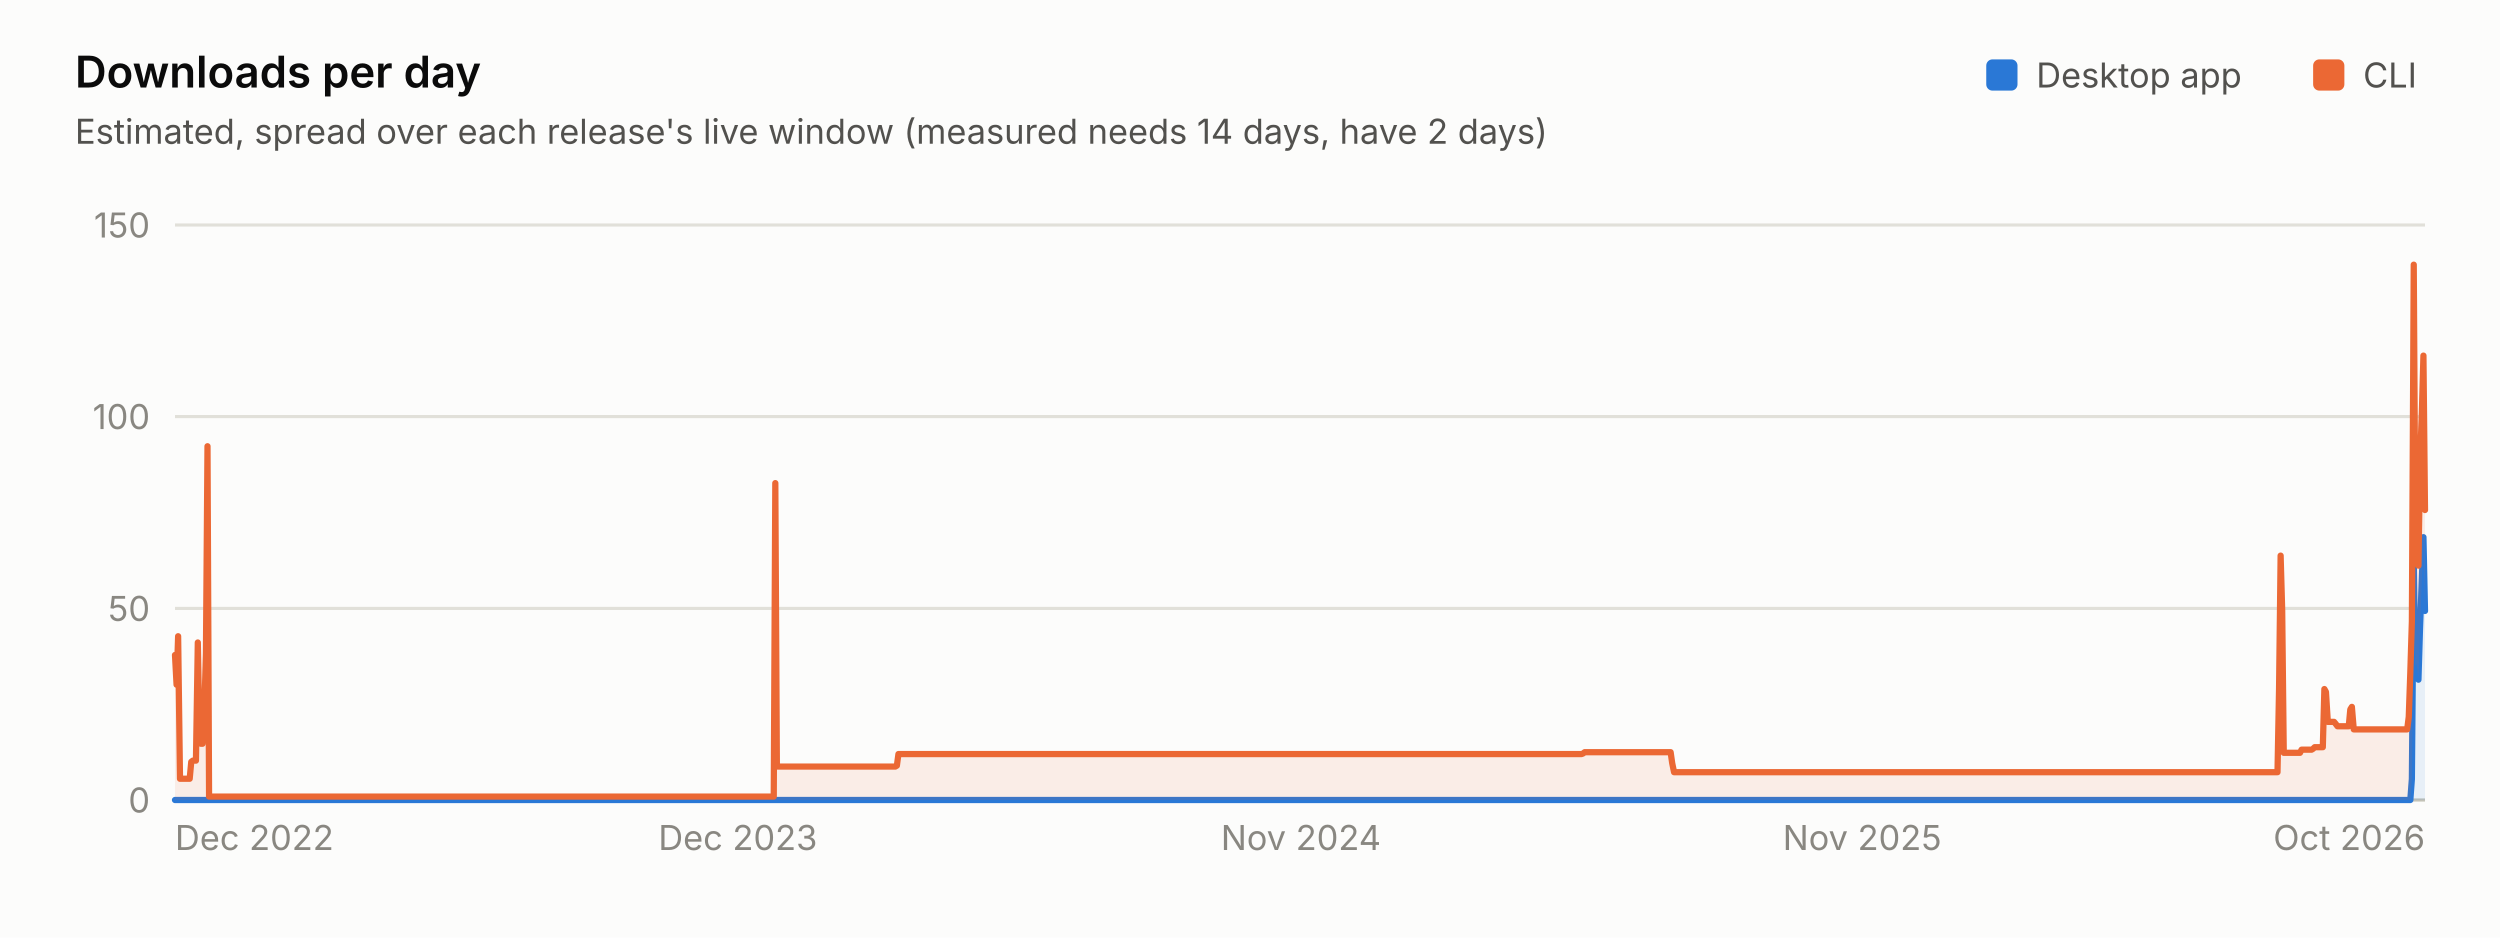
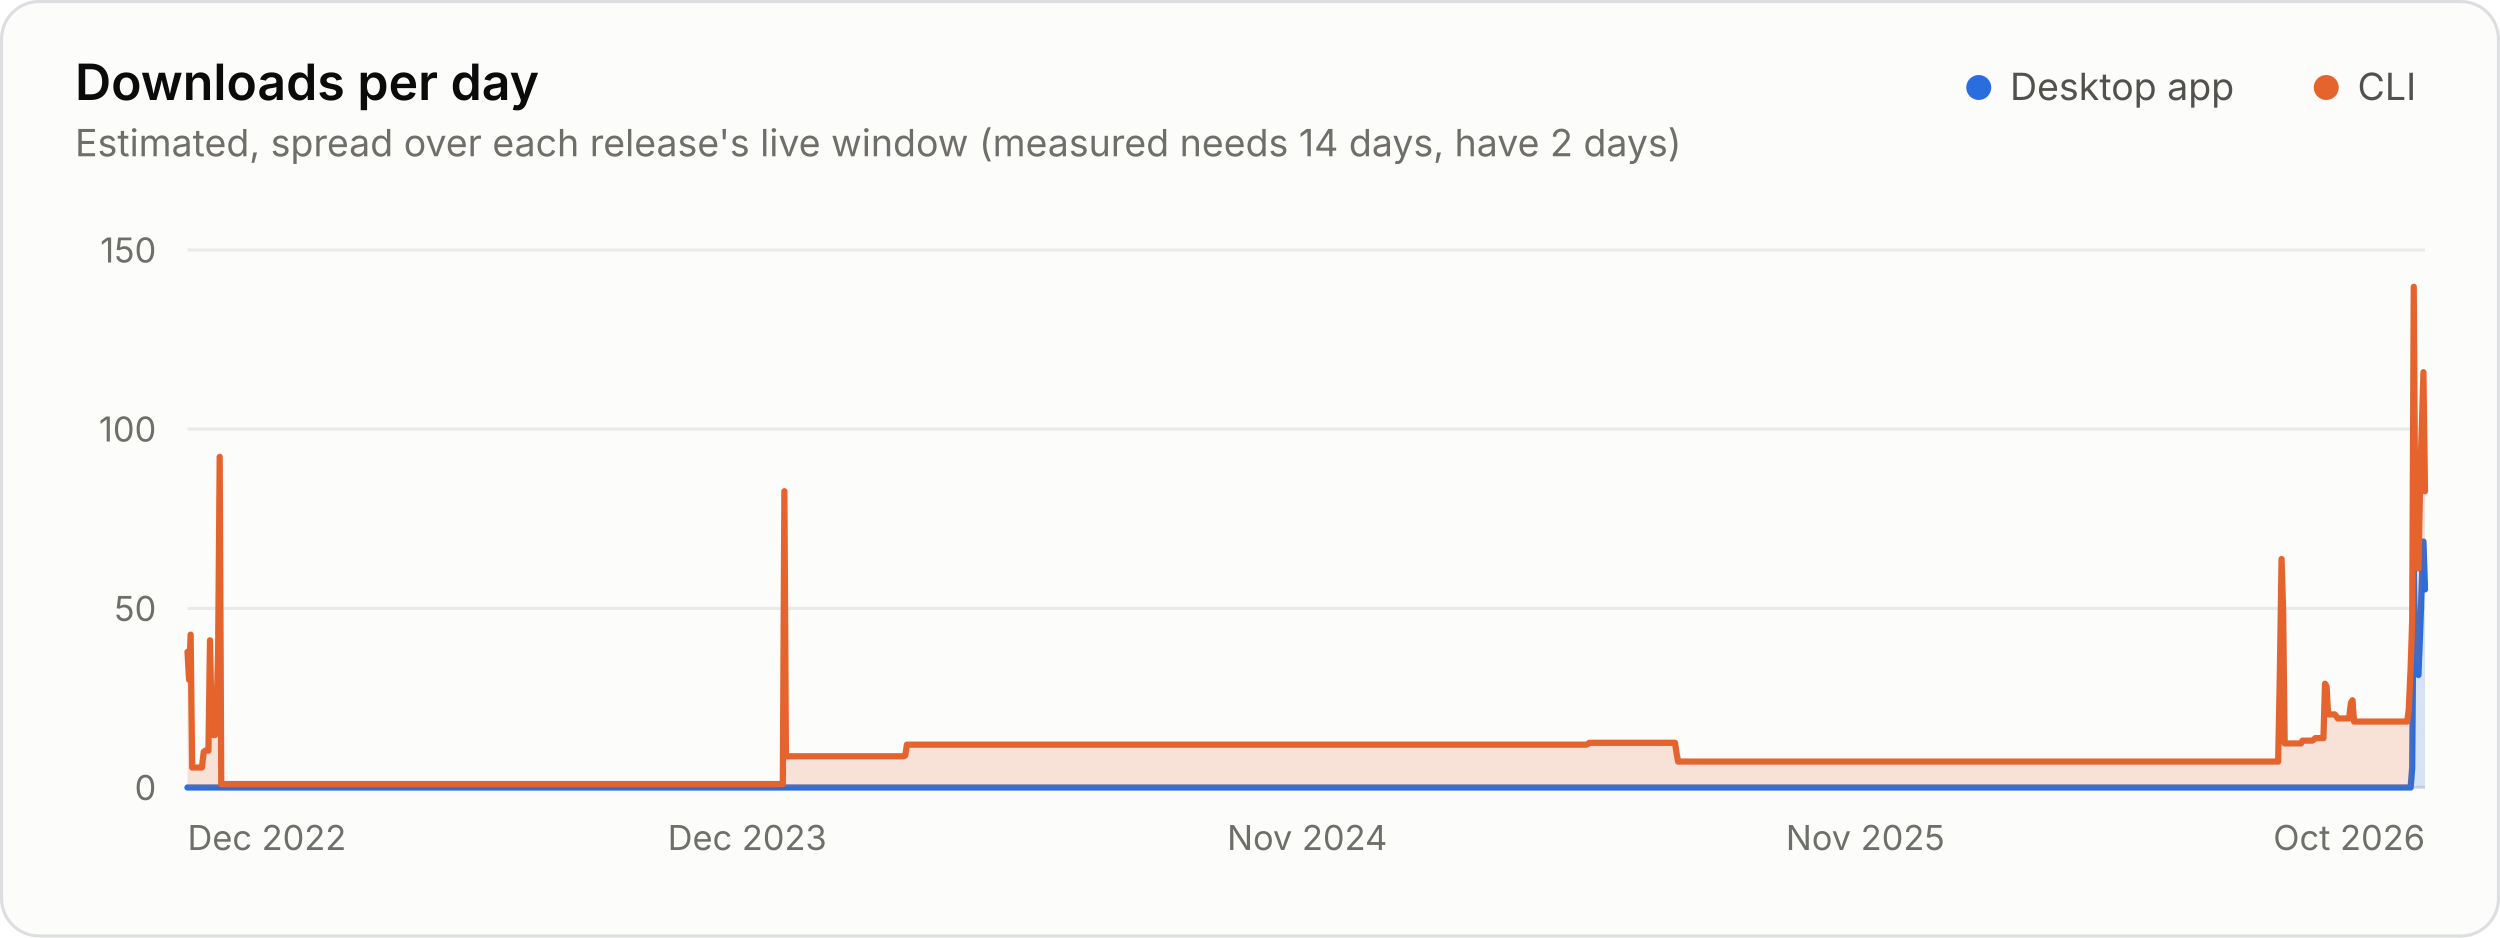
<svg xmlns="http://www.w3.org/2000/svg" width="800" height="300" viewBox="0 0 800 300" role="img" aria-labelledby="title desc">
-   <rect width="800" height="300" fill="#fcfcfb" />
-   <g font-family="system-ui, -apple-system, Segoe UI, sans-serif" font-size="11" fill="#52514e">
-     <text x="24.0" y="28.0" fill="#0b0b0b" font-size="14" font-weight="600">Downloads per day</text>
-     <text x="24.0" y="46.0" fill="#52514e">Estimated, spread over each release's live window (measured needs 14 days, have 2 days)</text>
-     <rect x="635.6" y="19.0" width="10" height="10" rx="2" fill="#2a78d6" />
-     <text x="651.6" y="28.0" fill="#52514e">Desktop app</text>
-     <rect x="740.2" y="19.0" width="10" height="10" rx="2" fill="#eb6834" />
-     <text x="756.2" y="28.0" fill="#52514e">CLI</text>
-     <line x1="56.0" x2="776.0" y1="256.0" y2="256.0" stroke="#c3c2b7" stroke-width="1" />
-     <text x="48.0" y="260.0" fill="#898781" text-anchor="end">0</text>
-     <line x1="56.0" x2="776.0" y1="194.7" y2="194.7" stroke="#e1e0d9" stroke-width="1" />
-     <text x="48.0" y="198.7" fill="#898781" text-anchor="end">50</text>
-     <line x1="56.0" x2="776.0" y1="133.3" y2="133.3" stroke="#e1e0d9" stroke-width="1" />
-     <text x="48.0" y="137.3" fill="#898781" text-anchor="end">100</text>
-     <line x1="56.0" x2="776.0" y1="72.0" y2="72.0" stroke="#e1e0d9" stroke-width="1" />
-     <text x="48.0" y="76.0" fill="#898781" text-anchor="end">150</text>
-     <text x="56.0" y="272.0" fill="#898781">Dec 2022</text>
-     <text x="236.1" y="272.0" fill="#898781" text-anchor="middle">Dec 2023</text>
-     <text x="416.3" y="272.0" fill="#898781" text-anchor="middle">Nov 2024</text>
-     <text x="595.9" y="272.0" fill="#898781" text-anchor="middle">Nov 2025</text>
-     <text x="776.0" y="272.0" fill="#898781" text-anchor="end">Oct 2026</text>
-     <path d="M56.0 256.0L771.3 256.0L771.8 249.3L772.4 179.5L772.9 213.4L773.4 212.3L773.9 217.5L774.4 201.2L775.0 185.0L775.5 171.9L776.0 195.5L776.0 256.0L775.5 256.0L775.0 256.0L774.4 256.0L773.9 256.0L773.4 256.0L772.9 256.0L772.4 256.0L771.8 256.0L771.3 256.0L56.0 256.0Z" fill="#2a78d6" fill-opacity="0.1" />
-     <path d="M56.0 256.0L771.3 256.0L771.8 249.3L772.4 179.5L772.9 213.4L773.4 212.3L773.9 217.5L774.4 201.2L775.0 185.0L775.5 171.9L776.0 195.5" fill="none" stroke="#2a78d6" stroke-width="2" stroke-linejoin="round" stroke-linecap="round" />
-     <path d="M56.0 209.6L56.5 219.1L57.0 203.6L57.6 249.2L60.7 249.2L61.2 243.8L61.7 243.4L62.7 243.4L63.3 205.6L63.8 232.6L64.3 238.0L64.8 238.0L65.3 230.7L65.9 209.1L66.4 142.8L66.9 254.9L247.6 254.9L248.1 154.6L248.6 245.3L286.5 245.3L287.0 245.0L287.5 241.3L506.1 241.3L506.6 241.1L507.1 240.7L534.6 240.7L535.1 244.2L535.7 247.1L728.8 247.1L729.3 220.3L729.8 177.8L730.3 195.4L730.8 240.9L736.0 240.9L736.5 239.9L737.1 239.9L739.7 239.9L740.2 239.6L740.7 239.1L743.3 239.1L743.8 220.5L744.3 221.4L744.9 231.0L746.9 231.0L747.4 231.6L748.0 232.4L751.6 232.4L752.1 227.0L752.6 226.2L753.2 233.4L770.3 233.4L770.8 229.4L771.3 215.2L771.8 198.9L772.4 84.7L772.9 169.2L773.4 180.2L773.9 181.0L774.4 148.3L775.0 131.9L775.5 113.8L776.0 163.2L776.0 195.5L775.5 171.9L775.0 185.0L774.4 201.2L773.9 217.5L773.4 212.3L772.9 213.4L772.4 179.5L771.8 249.3L771.3 256.0L770.8 256.0L770.3 256.0L753.2 256.0L752.6 256.0L752.1 256.0L751.6 256.0L748.0 256.0L747.4 256.0L746.9 256.0L744.9 256.0L744.3 256.0L743.8 256.0L743.3 256.0L740.7 256.0L740.2 256.0L739.7 256.0L737.1 256.0L736.5 256.0L736.0 256.0L730.8 256.0L730.3 256.0L729.8 256.0L729.3 256.0L728.8 256.0L535.7 256.0L535.1 256.0L534.6 256.0L507.1 256.0L506.6 256.0L506.1 256.0L287.5 256.0L287.0 256.0L286.5 256.0L248.6 256.0L248.1 256.0L247.6 256.0L66.9 256.0L66.4 256.0L65.9 256.0L65.3 256.0L64.8 256.0L64.3 256.0L63.8 256.0L63.3 256.0L62.7 256.0L61.7 256.0L61.2 256.0L60.7 256.0L57.6 256.0L57.0 256.0L56.5 256.0L56.0 256.0Z" fill="#eb6834" fill-opacity="0.1" />
-     <path d="M56.0 209.6L56.5 219.1L57.0 203.6L57.6 249.2L60.7 249.2L61.2 243.8L61.7 243.4L62.7 243.4L63.3 205.6L63.8 232.6L64.3 238.0L64.8 238.0L65.3 230.7L65.9 209.1L66.4 142.8L66.9 254.9L247.6 254.9L248.1 154.6L248.6 245.3L286.5 245.3L287.0 245.0L287.5 241.3L506.1 241.3L506.6 241.1L507.1 240.7L534.6 240.7L535.1 244.2L535.7 247.1L728.8 247.1L729.3 220.3L729.8 177.8L730.3 195.4L730.8 240.9L736.0 240.9L736.5 239.9L737.1 239.9L739.7 239.9L740.2 239.6L740.7 239.1L743.3 239.1L743.8 220.5L744.3 221.4L744.9 231.0L746.9 231.0L747.4 231.6L748.0 232.4L751.6 232.4L752.1 227.0L752.6 226.2L753.2 233.4L770.3 233.4L770.8 229.4L771.3 215.2L771.8 198.9L772.4 84.7L772.9 169.2L773.4 180.2L773.9 181.0L774.4 148.3L775.0 131.9L775.5 113.8L776.0 163.2" fill="none" stroke="#eb6834" stroke-width="2" stroke-linejoin="round" stroke-linecap="round" />
+   <rect x="0.5" y="0.5" width="799" height="299" rx="12" fill="#fcfcfb" stroke="#dcdedf" />
+   <g font-family="&quot;IBM Plex Sans&quot;, system-ui, -apple-system, &quot;Segoe UI&quot;, sans-serif" font-size="11" fill="#52514e" style="font-variant-numeric:tabular-nums">
+     <text x="24" y="32" fill="#0b0b0b" font-size="16" font-weight="600">Downloads per day</text>
+     <text x="24.0" y="50.0" fill="#6f6e69" font-size="12">Estimated, spread over each release's live window (measured needs 14 days, have 2 days)</text>
+     <circle cx="633.2" cy="28.0" r="4" fill="#2a6ddc" />
+     <text x="643.2" y="32.0" fill="#52514e" font-size="12">Desktop app</text>
+     <circle cx="744.4" cy="28.0" r="4" fill="#e5642e" />
+     <text x="754.4" y="32.0" fill="#52514e" font-size="12">CLI</text>
+     <line x1="60.0" x2="776.0" y1="252.0" y2="252.0" stroke="#dcdedf" />
+     <text x="50.0" y="256.0" fill="#6f6e69" text-anchor="end">0</text>
+     <line x1="60.0" x2="776.0" y1="194.7" y2="194.7" stroke="#e8eaeb" />
+     <text x="50.0" y="198.7" fill="#6f6e69" text-anchor="end">50</text>
+     <line x1="60.0" x2="776.0" y1="137.3" y2="137.3" stroke="#e8eaeb" />
+     <text x="50.0" y="141.3" fill="#6f6e69" text-anchor="end">100</text>
+     <line x1="60.0" x2="776.0" y1="80.0" y2="80.0" stroke="#e8eaeb" />
+     <text x="50.0" y="84.0" fill="#6f6e69" text-anchor="end">150</text>
+     <text x="60.0" y="272.0" fill="#6f6e69">Dec 2022</text>
+     <text x="239.1" y="272.0" fill="#6f6e69" text-anchor="middle">Dec 2023</text>
+     <text x="418.3" y="272.0" fill="#6f6e69" text-anchor="middle">Nov 2024</text>
+     <text x="596.9" y="272.0" fill="#6f6e69" text-anchor="middle">Nov 2025</text>
+     <text x="776.0" y="272.0" fill="#6f6e69" text-anchor="end">Oct 2026</text>
+     <path d="M60.0 252.0L771.4 252.0L771.9 245.7L772.4 180.5L772.9 212.2L773.4 211.2L773.9 216.0L774.5 200.8L775.0 185.6L775.5 173.3L776.0 188.6L776.0 252.0L775.5 252.0L775.0 252.0L774.5 252.0L773.9 252.0L773.4 252.0L772.9 252.0L772.4 252.0L771.9 252.0L771.4 252.0L60.0 252.0Z" fill="#2a6ddc" fill-opacity="0.18" />
+     <path d="M60.0 252.0L771.4 252.0L771.9 245.7L772.4 180.5L772.9 212.2L773.4 211.2L773.9 216.0L774.5 200.8L775.0 185.6L775.5 173.3L776.0 188.6" fill="none" stroke="#2a6ddc" stroke-width="2" stroke-linejoin="round" stroke-linecap="round" />
+     <path d="M60.0 208.6L60.5 217.5L61.0 203.1L61.5 245.6L64.6 245.6L65.2 240.6L65.7 240.2L66.7 240.2L67.2 204.9L67.7 230.1L68.3 235.2L68.8 235.2L69.3 228.4L69.8 208.1L70.3 146.2L70.8 250.9L250.5 250.9L251.0 157.2L251.5 242.0L289.2 242.0L289.7 241.7L290.2 238.3L507.6 238.3L508.1 238.1L508.6 237.7L536.0 237.7L536.5 241.0L537.0 243.7L729.0 243.7L729.5 218.6L730.1 178.9L730.6 195.3L731.1 237.9L736.3 237.9L736.8 237.0L737.3 237.0L739.9 237.0L740.4 236.7L740.9 236.2L743.5 236.2L744.0 218.8L744.5 219.6L745.0 228.6L747.1 228.6L747.6 229.2L748.1 229.9L751.7 229.9L752.3 224.9L752.8 224.1L753.3 230.9L770.3 230.9L770.8 227.1L771.4 213.8L771.9 198.6L772.4 91.8L772.9 170.9L773.4 181.2L773.9 181.9L774.5 151.3L775.0 136.0L775.5 119.1L776.0 157.2L776.0 188.6L775.5 173.3L775.0 185.6L774.5 200.8L773.9 216.0L773.4 211.2L772.9 212.2L772.4 180.5L771.9 245.7L771.4 252.0L770.8 252.0L770.3 252.0L753.3 252.0L752.8 252.0L752.3 252.0L751.7 252.0L748.1 252.0L747.6 252.0L747.1 252.0L745.0 252.0L744.5 252.0L744.0 252.0L743.5 252.0L740.9 252.0L740.4 252.0L739.9 252.0L737.3 252.0L736.8 252.0L736.3 252.0L731.1 252.0L730.6 252.0L730.1 252.0L729.5 252.0L729.0 252.0L537.0 252.0L536.5 252.0L536.0 252.0L508.6 252.0L508.1 252.0L507.6 252.0L290.2 252.0L289.7 252.0L289.2 252.0L251.5 252.0L251.0 252.0L250.5 252.0L70.8 252.0L70.3 252.0L69.8 252.0L69.3 252.0L68.8 252.0L68.3 252.0L67.7 252.0L67.2 252.0L66.7 252.0L65.7 252.0L65.2 252.0L64.6 252.0L61.5 252.0L61.0 252.0L60.5 252.0L60.0 252.0Z" fill="#e5642e" fill-opacity="0.18" />
+     <path d="M60.0 208.6L60.5 217.5L61.0 203.1L61.5 245.6L64.6 245.6L65.2 240.6L65.7 240.2L66.7 240.2L67.2 204.9L67.7 230.1L68.3 235.2L68.8 235.2L69.3 228.4L69.8 208.1L70.3 146.2L70.8 250.9L250.5 250.9L251.0 157.2L251.5 242.0L289.2 242.0L289.7 241.7L290.2 238.3L507.6 238.3L508.1 238.1L508.6 237.7L536.0 237.7L536.5 241.0L537.0 243.7L729.0 243.7L729.5 218.6L730.1 178.9L730.6 195.3L731.1 237.9L736.3 237.9L736.8 237.0L737.3 237.0L739.9 237.0L740.4 236.7L740.9 236.2L743.5 236.2L744.0 218.8L744.5 219.6L745.0 228.6L747.1 228.6L747.6 229.2L748.1 229.9L751.7 229.9L752.3 224.9L752.8 224.1L753.3 230.9L770.3 230.9L770.8 227.1L771.4 213.8L771.9 198.6L772.4 91.8L772.9 170.9L773.4 181.2L773.9 181.9L774.5 151.3L775.0 136.0L775.5 119.1L776.0 157.2" fill="none" stroke="#e5642e" stroke-width="2" stroke-linejoin="round" stroke-linecap="round" />
  </g>
</svg>
